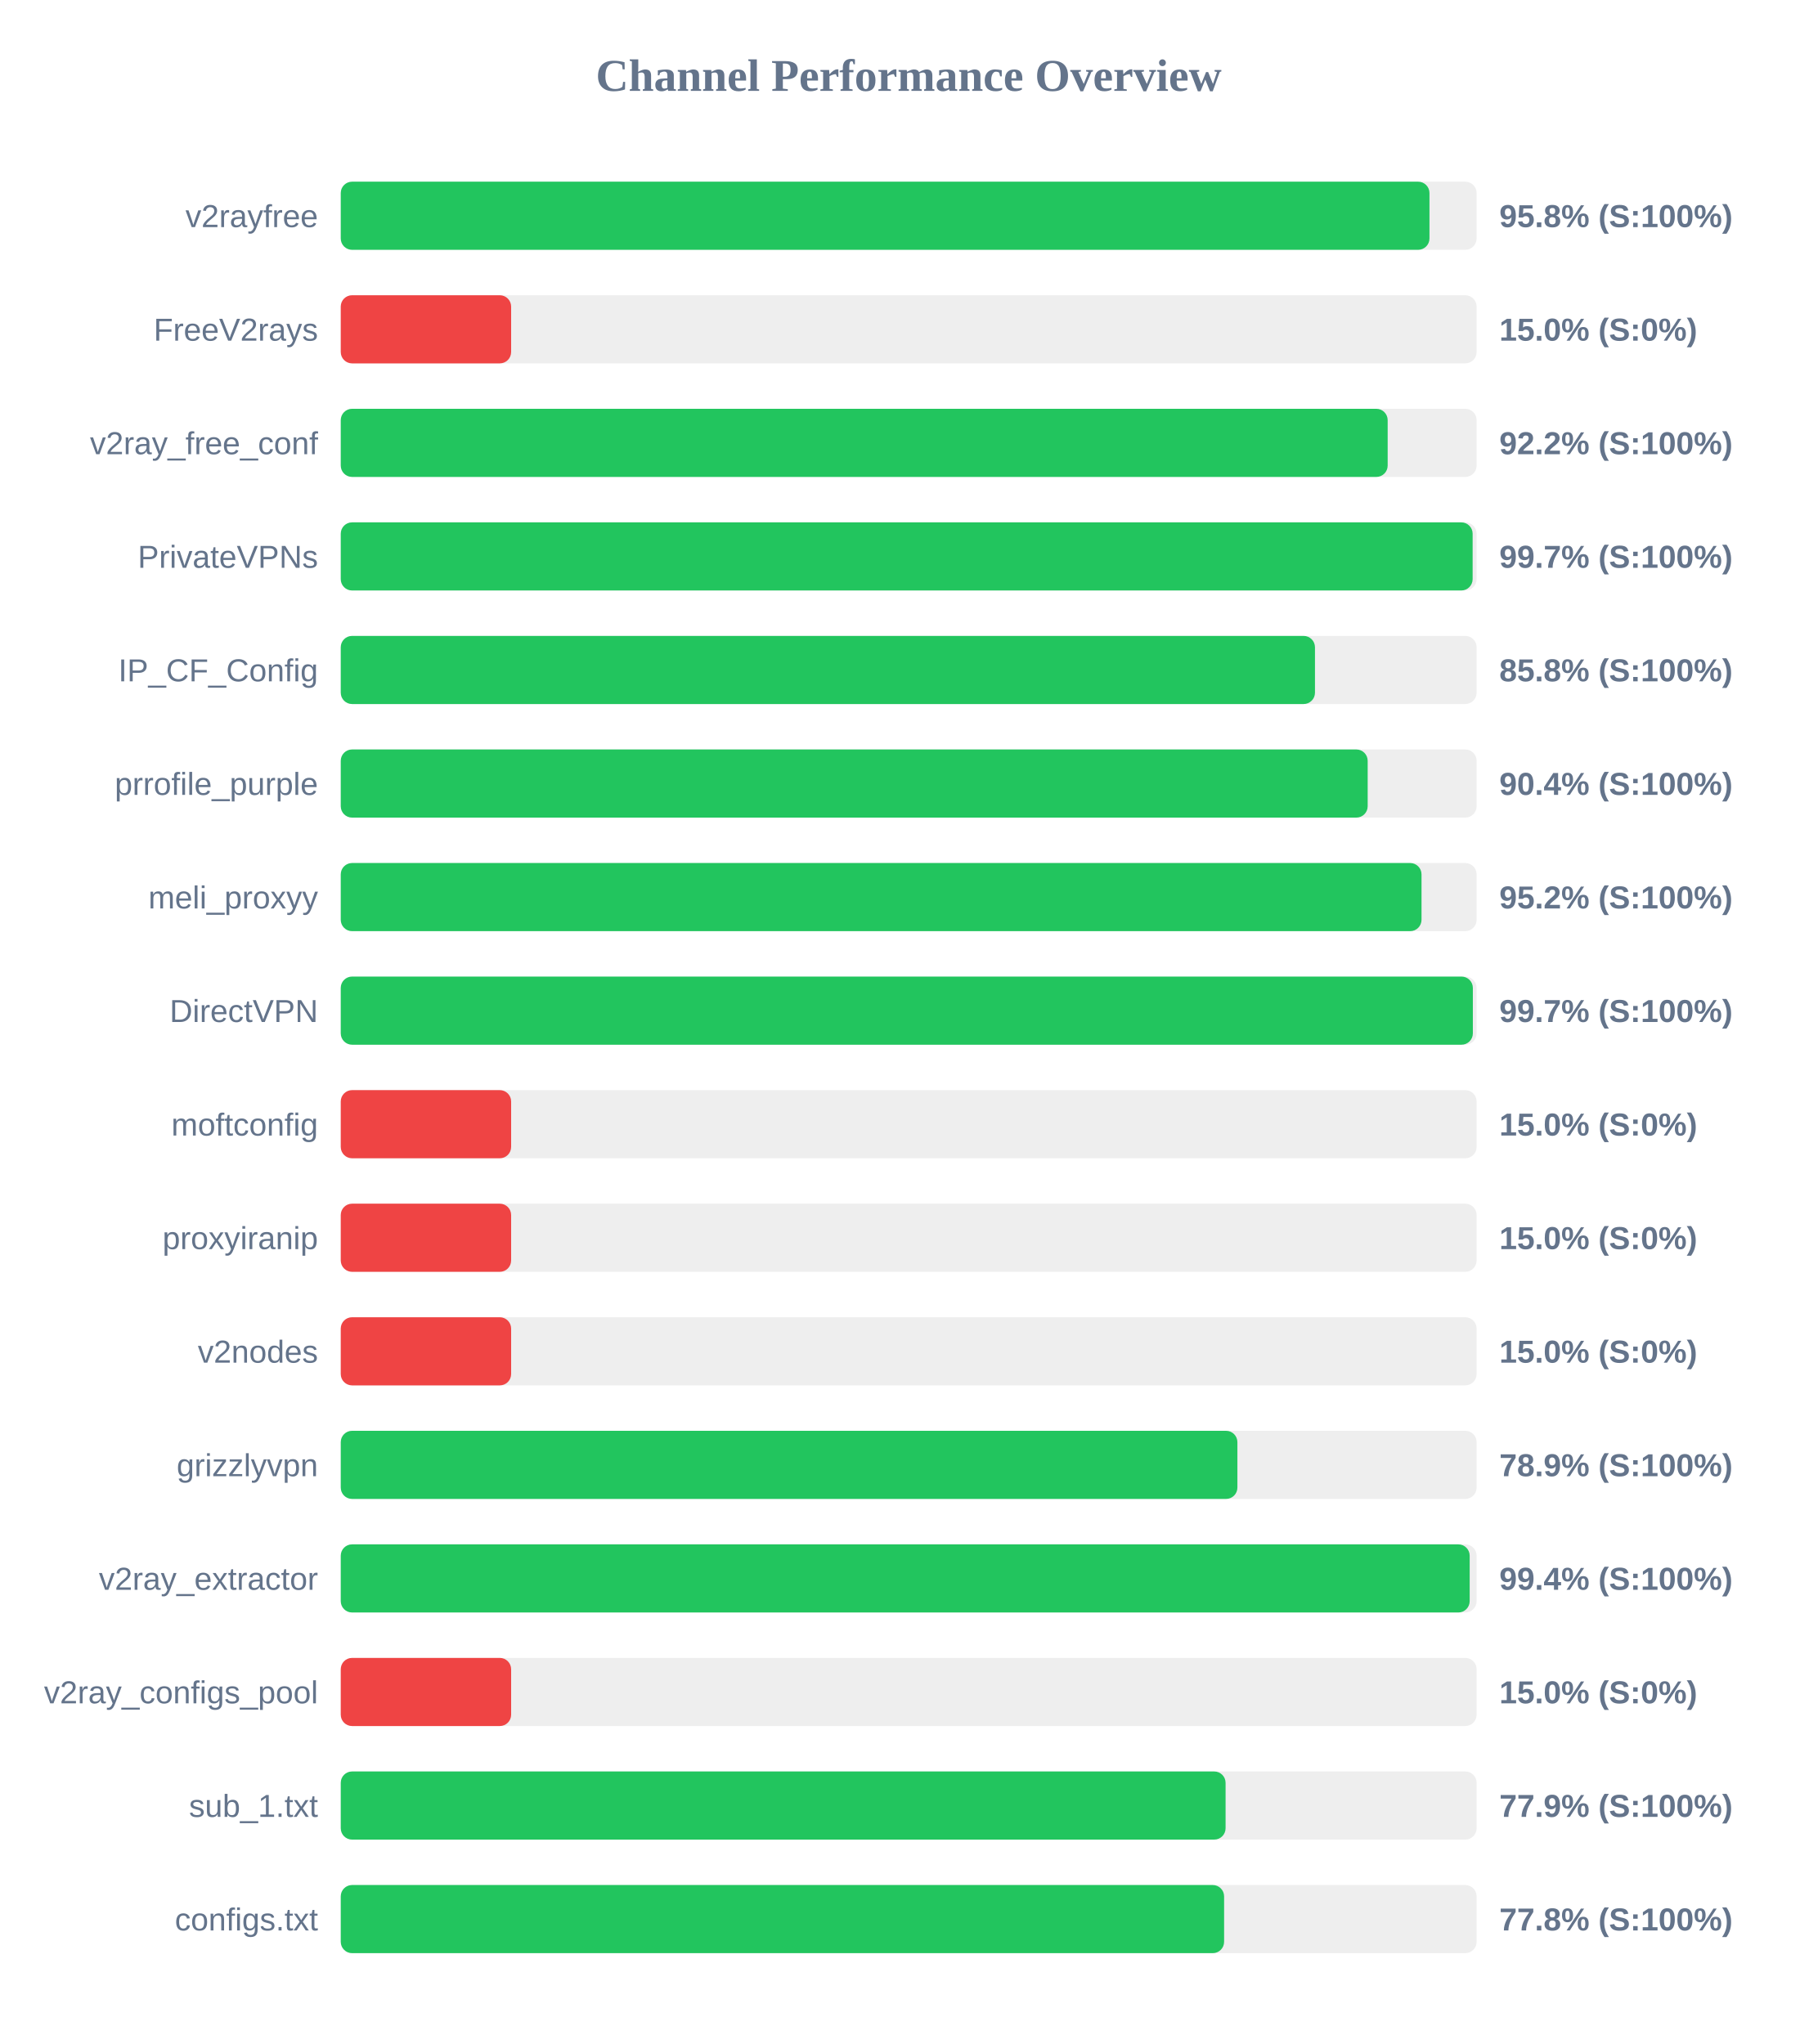
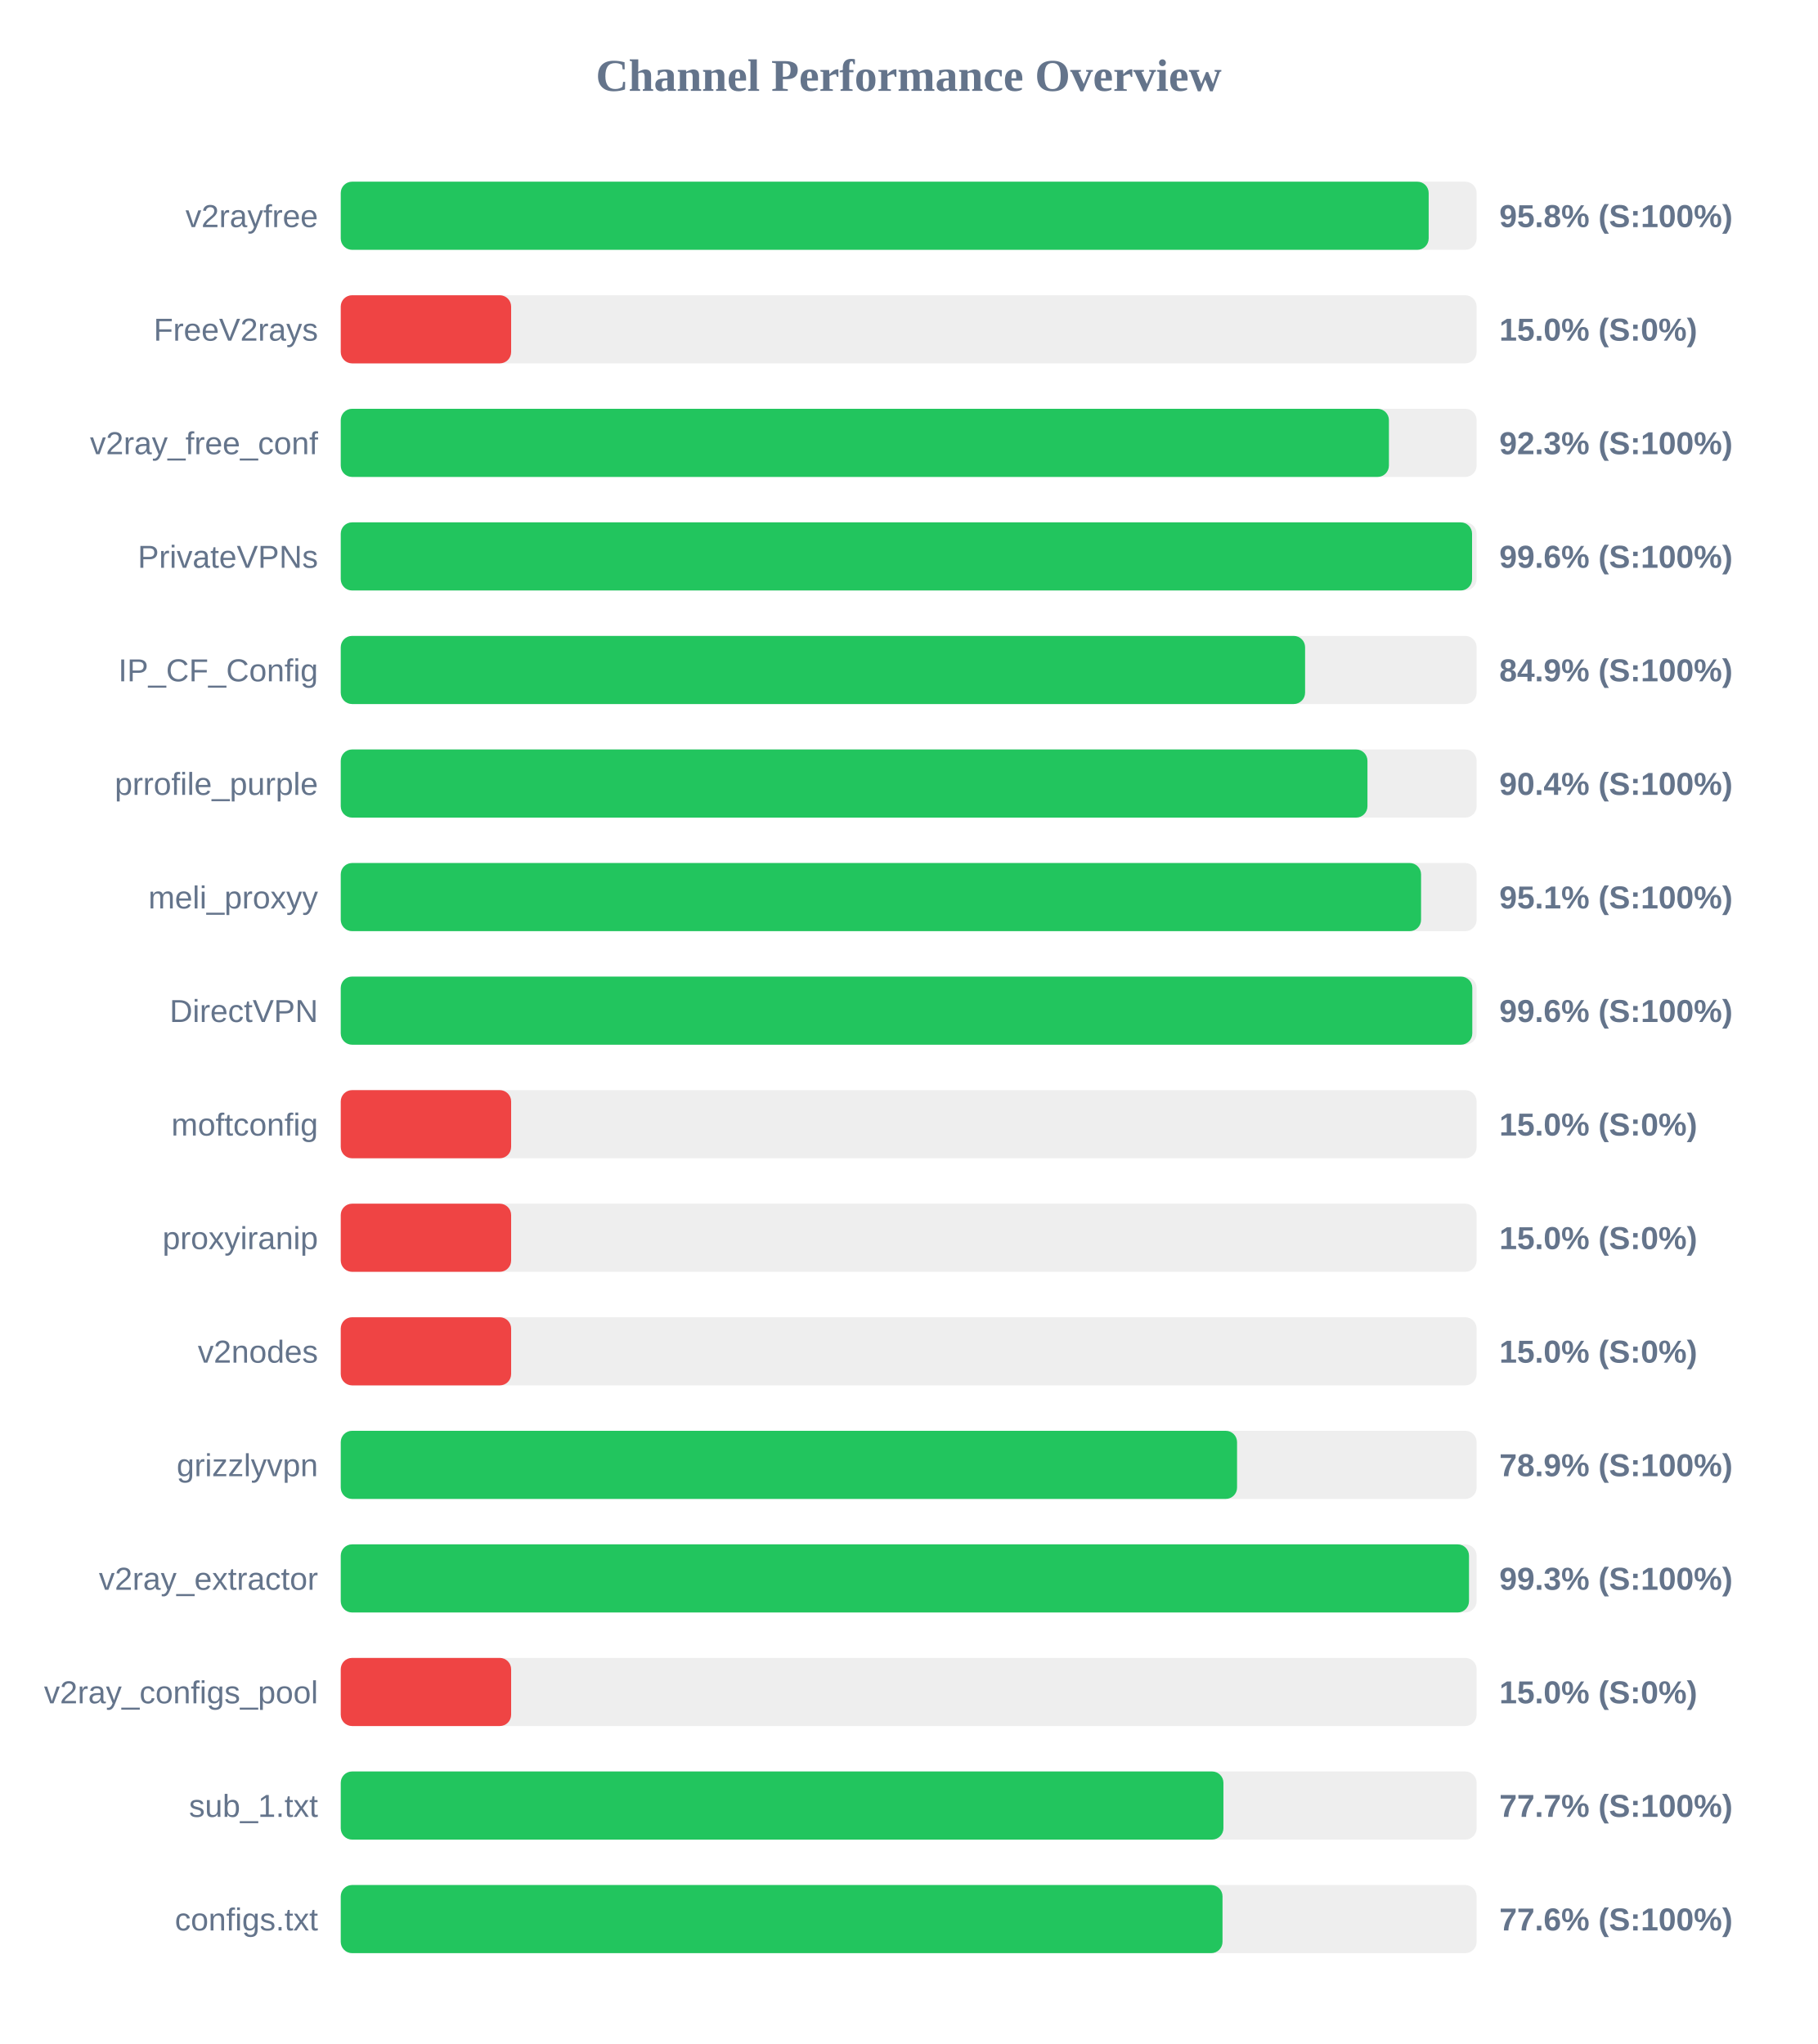
<svg xmlns="http://www.w3.org/2000/svg" width="800" height="900" version="1.1">
  <style>
        .row { font: 14px Arial; fill: #64748b; }
        .score { font: bold 14px Arial; fill: #64748b; }
    </style>
  <text x="400" y="40" text-anchor="middle" font-size="20px" font-weight="bold" fill="#64748b">Channel Performance Overview</text>
  <rect x="150" y="80" width="500" height="30" fill="#eee" rx="5" />
-   <rect x="150" y="80" width="479.25" height="30" fill="#22c55e" rx="5" />
+   <rect x="150" y="80" width="478.9" height="30" fill="#22c55e" rx="5" />
  <text x="140" y="100" text-anchor="end" class="row">v2rayfree</text>
  <text x="660" y="100" text-anchor="start" class="score">95.8% (S:100%)</text>
  <rect x="150" y="130" width="500" height="30" fill="#eee" rx="5" />
  <rect x="150" y="130" width="75.0" height="30" fill="#ef4444" rx="5" />
  <text x="140" y="150" text-anchor="end" class="row">FreeV2rays</text>
  <text x="660" y="150" text-anchor="start" class="score">15.0% (S:0%)</text>
  <rect x="150" y="180" width="500" height="30" fill="#eee" rx="5" />
-   <rect x="150" y="180" width="460.85" height="30" fill="#22c55e" rx="5" />
+   <rect x="150" y="180" width="461.4" height="30" fill="#22c55e" rx="5" />
  <text x="140" y="200" text-anchor="end" class="row">v2ray_free_conf</text>
-   <text x="660" y="200" text-anchor="start" class="score">92.2% (S:100%)</text>
+   <text x="660" y="200" text-anchor="start" class="score">92.3% (S:100%)</text>
  <rect x="150" y="230" width="500" height="30" fill="#eee" rx="5" />
-   <rect x="150" y="230" width="498.25" height="30" fill="#22c55e" rx="5" />
+   <rect x="150" y="230" width="498.0" height="30" fill="#22c55e" rx="5" />
  <text x="140" y="250" text-anchor="end" class="row">PrivateVPNs</text>
-   <text x="660" y="250" text-anchor="start" class="score">99.7% (S:100%)</text>
+   <text x="660" y="250" text-anchor="start" class="score">99.6% (S:100%)</text>
  <rect x="150" y="280" width="500" height="30" fill="#eee" rx="5" />
-   <rect x="150" y="280" width="428.85" height="30" fill="#22c55e" rx="5" />
+   <rect x="150" y="280" width="424.5" height="30" fill="#22c55e" rx="5" />
  <text x="140" y="300" text-anchor="end" class="row">IP_CF_Config</text>
-   <text x="660" y="300" text-anchor="start" class="score">85.8% (S:100%)</text>
+   <text x="660" y="300" text-anchor="start" class="score">84.9% (S:100%)</text>
  <rect x="150" y="330" width="500" height="30" fill="#eee" rx="5" />
-   <rect x="150" y="330" width="452.05" height="30" fill="#22c55e" rx="5" />
+   <rect x="150" y="330" width="451.95" height="30" fill="#22c55e" rx="5" />
  <text x="140" y="350" text-anchor="end" class="row">prrofile_purple</text>
  <text x="660" y="350" text-anchor="start" class="score">90.4% (S:100%)</text>
  <rect x="150" y="380" width="500" height="30" fill="#eee" rx="5" />
-   <rect x="150" y="380" width="475.75" height="30" fill="#22c55e" rx="5" />
+   <rect x="150" y="380" width="475.55" height="30" fill="#22c55e" rx="5" />
  <text x="140" y="400" text-anchor="end" class="row">meli_proxyy</text>
-   <text x="660" y="400" text-anchor="start" class="score">95.2% (S:100%)</text>
+   <text x="660" y="400" text-anchor="start" class="score">95.1% (S:100%)</text>
  <rect x="150" y="430" width="500" height="30" fill="#eee" rx="5" />
-   <rect x="150" y="430" width="498.35" height="30" fill="#22c55e" rx="5" />
+   <rect x="150" y="430" width="498.1" height="30" fill="#22c55e" rx="5" />
  <text x="140" y="450" text-anchor="end" class="row">DirectVPN</text>
-   <text x="660" y="450" text-anchor="start" class="score">99.7% (S:100%)</text>
+   <text x="660" y="450" text-anchor="start" class="score">99.6% (S:100%)</text>
  <rect x="150" y="480" width="500" height="30" fill="#eee" rx="5" />
  <rect x="150" y="480" width="75.0" height="30" fill="#ef4444" rx="5" />
  <text x="140" y="500" text-anchor="end" class="row">moftconfig</text>
  <text x="660" y="500" text-anchor="start" class="score">15.0% (S:0%)</text>
  <rect x="150" y="530" width="500" height="30" fill="#eee" rx="5" />
  <rect x="150" y="530" width="75.0" height="30" fill="#ef4444" rx="5" />
  <text x="140" y="550" text-anchor="end" class="row">proxyiranip</text>
  <text x="660" y="550" text-anchor="start" class="score">15.0% (S:0%)</text>
  <rect x="150" y="580" width="500" height="30" fill="#eee" rx="5" />
  <rect x="150" y="580" width="75.0" height="30" fill="#ef4444" rx="5" />
  <text x="140" y="600" text-anchor="end" class="row">v2nodes</text>
  <text x="660" y="600" text-anchor="start" class="score">15.0% (S:0%)</text>
  <rect x="150" y="630" width="500" height="30" fill="#eee" rx="5" />
-   <rect x="150" y="630" width="394.7" height="30" fill="#22c55e" rx="5" />
+   <rect x="150" y="630" width="394.55" height="30" fill="#22c55e" rx="5" />
  <text x="140" y="650" text-anchor="end" class="row">grizzlyvpn</text>
  <text x="660" y="650" text-anchor="start" class="score">78.9% (S:100%)</text>
  <rect x="150" y="680" width="500" height="30" fill="#eee" rx="5" />
-   <rect x="150" y="680" width="496.95" height="30" fill="#22c55e" rx="5" />
+   <rect x="150" y="680" width="496.65" height="30" fill="#22c55e" rx="5" />
  <text x="140" y="700" text-anchor="end" class="row">v2ray_extractor</text>
-   <text x="660" y="700" text-anchor="start" class="score">99.4% (S:100%)</text>
+   <text x="660" y="700" text-anchor="start" class="score">99.3% (S:100%)</text>
  <rect x="150" y="730" width="500" height="30" fill="#eee" rx="5" />
  <rect x="150" y="730" width="75.0" height="30" fill="#ef4444" rx="5" />
  <text x="140" y="750" text-anchor="end" class="row">v2ray_configs_pool</text>
  <text x="660" y="750" text-anchor="start" class="score">15.0% (S:0%)</text>
  <rect x="150" y="780" width="500" height="30" fill="#eee" rx="5" />
-   <rect x="150" y="780" width="389.5" height="30" fill="#22c55e" rx="5" />
+   <rect x="150" y="780" width="388.55" height="30" fill="#22c55e" rx="5" />
  <text x="140" y="800" text-anchor="end" class="row">sub_1.txt</text>
-   <text x="660" y="800" text-anchor="start" class="score">77.9% (S:100%)</text>
+   <text x="660" y="800" text-anchor="start" class="score">77.7% (S:100%)</text>
  <rect x="150" y="830" width="500" height="30" fill="#eee" rx="5" />
-   <rect x="150" y="830" width="388.85" height="30" fill="#22c55e" rx="5" />
+   <rect x="150" y="830" width="388.15" height="30" fill="#22c55e" rx="5" />
  <text x="140" y="850" text-anchor="end" class="row">configs.txt</text>
-   <text x="660" y="850" text-anchor="start" class="score">77.8% (S:100%)</text>
+   <text x="660" y="850" text-anchor="start" class="score">77.6% (S:100%)</text>
</svg>
